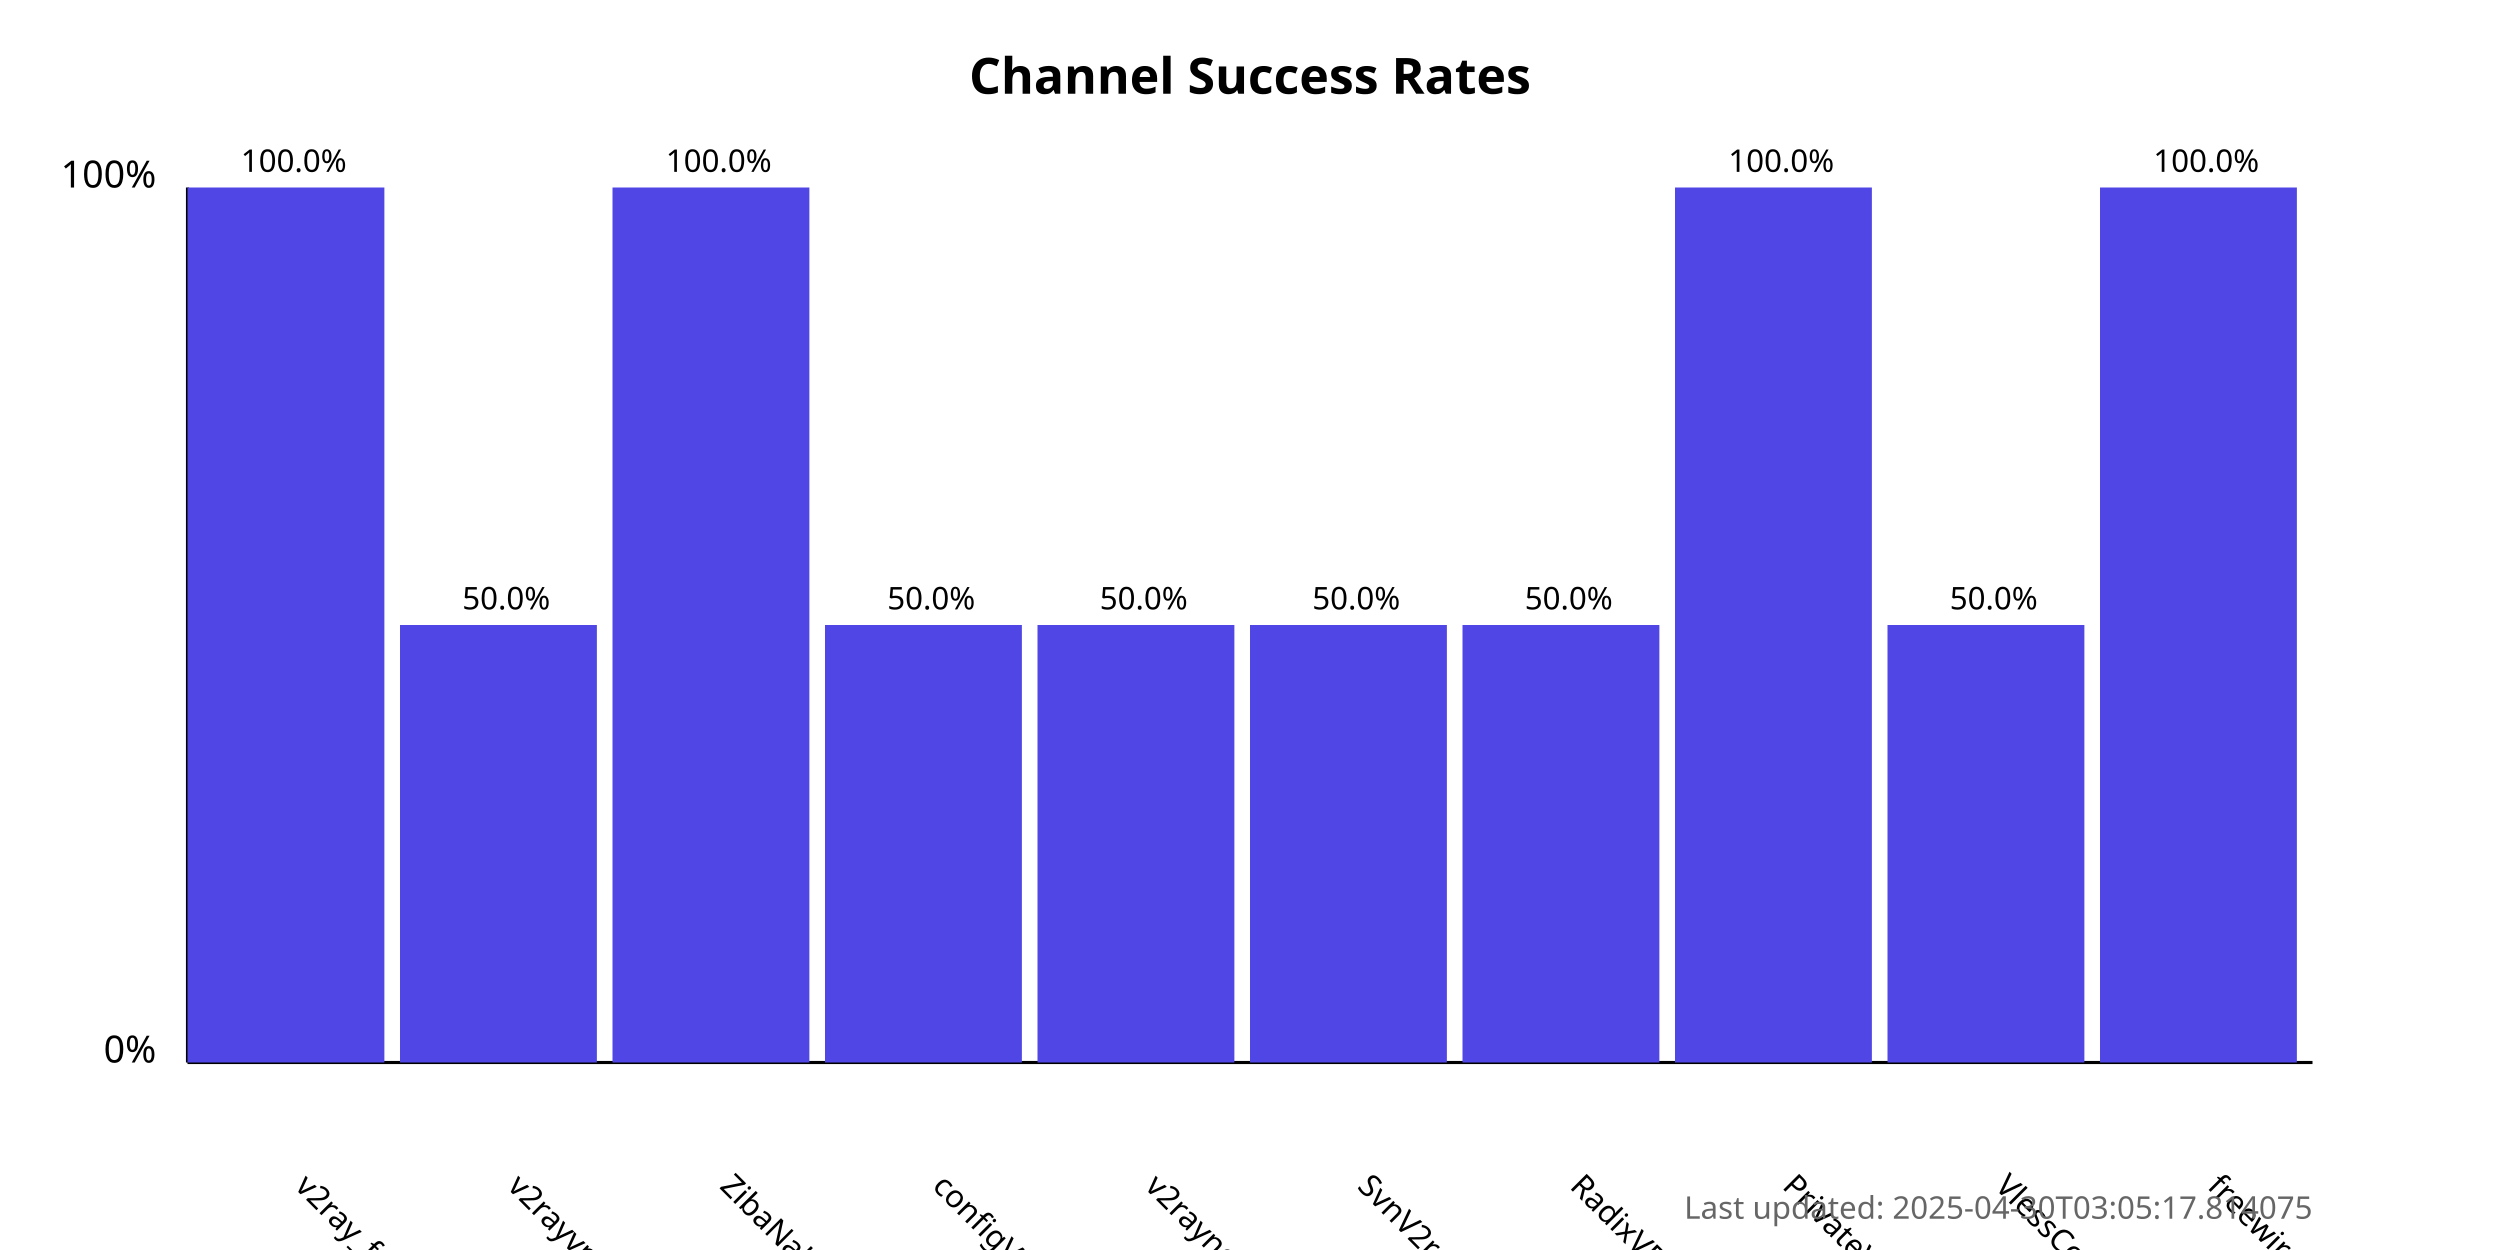
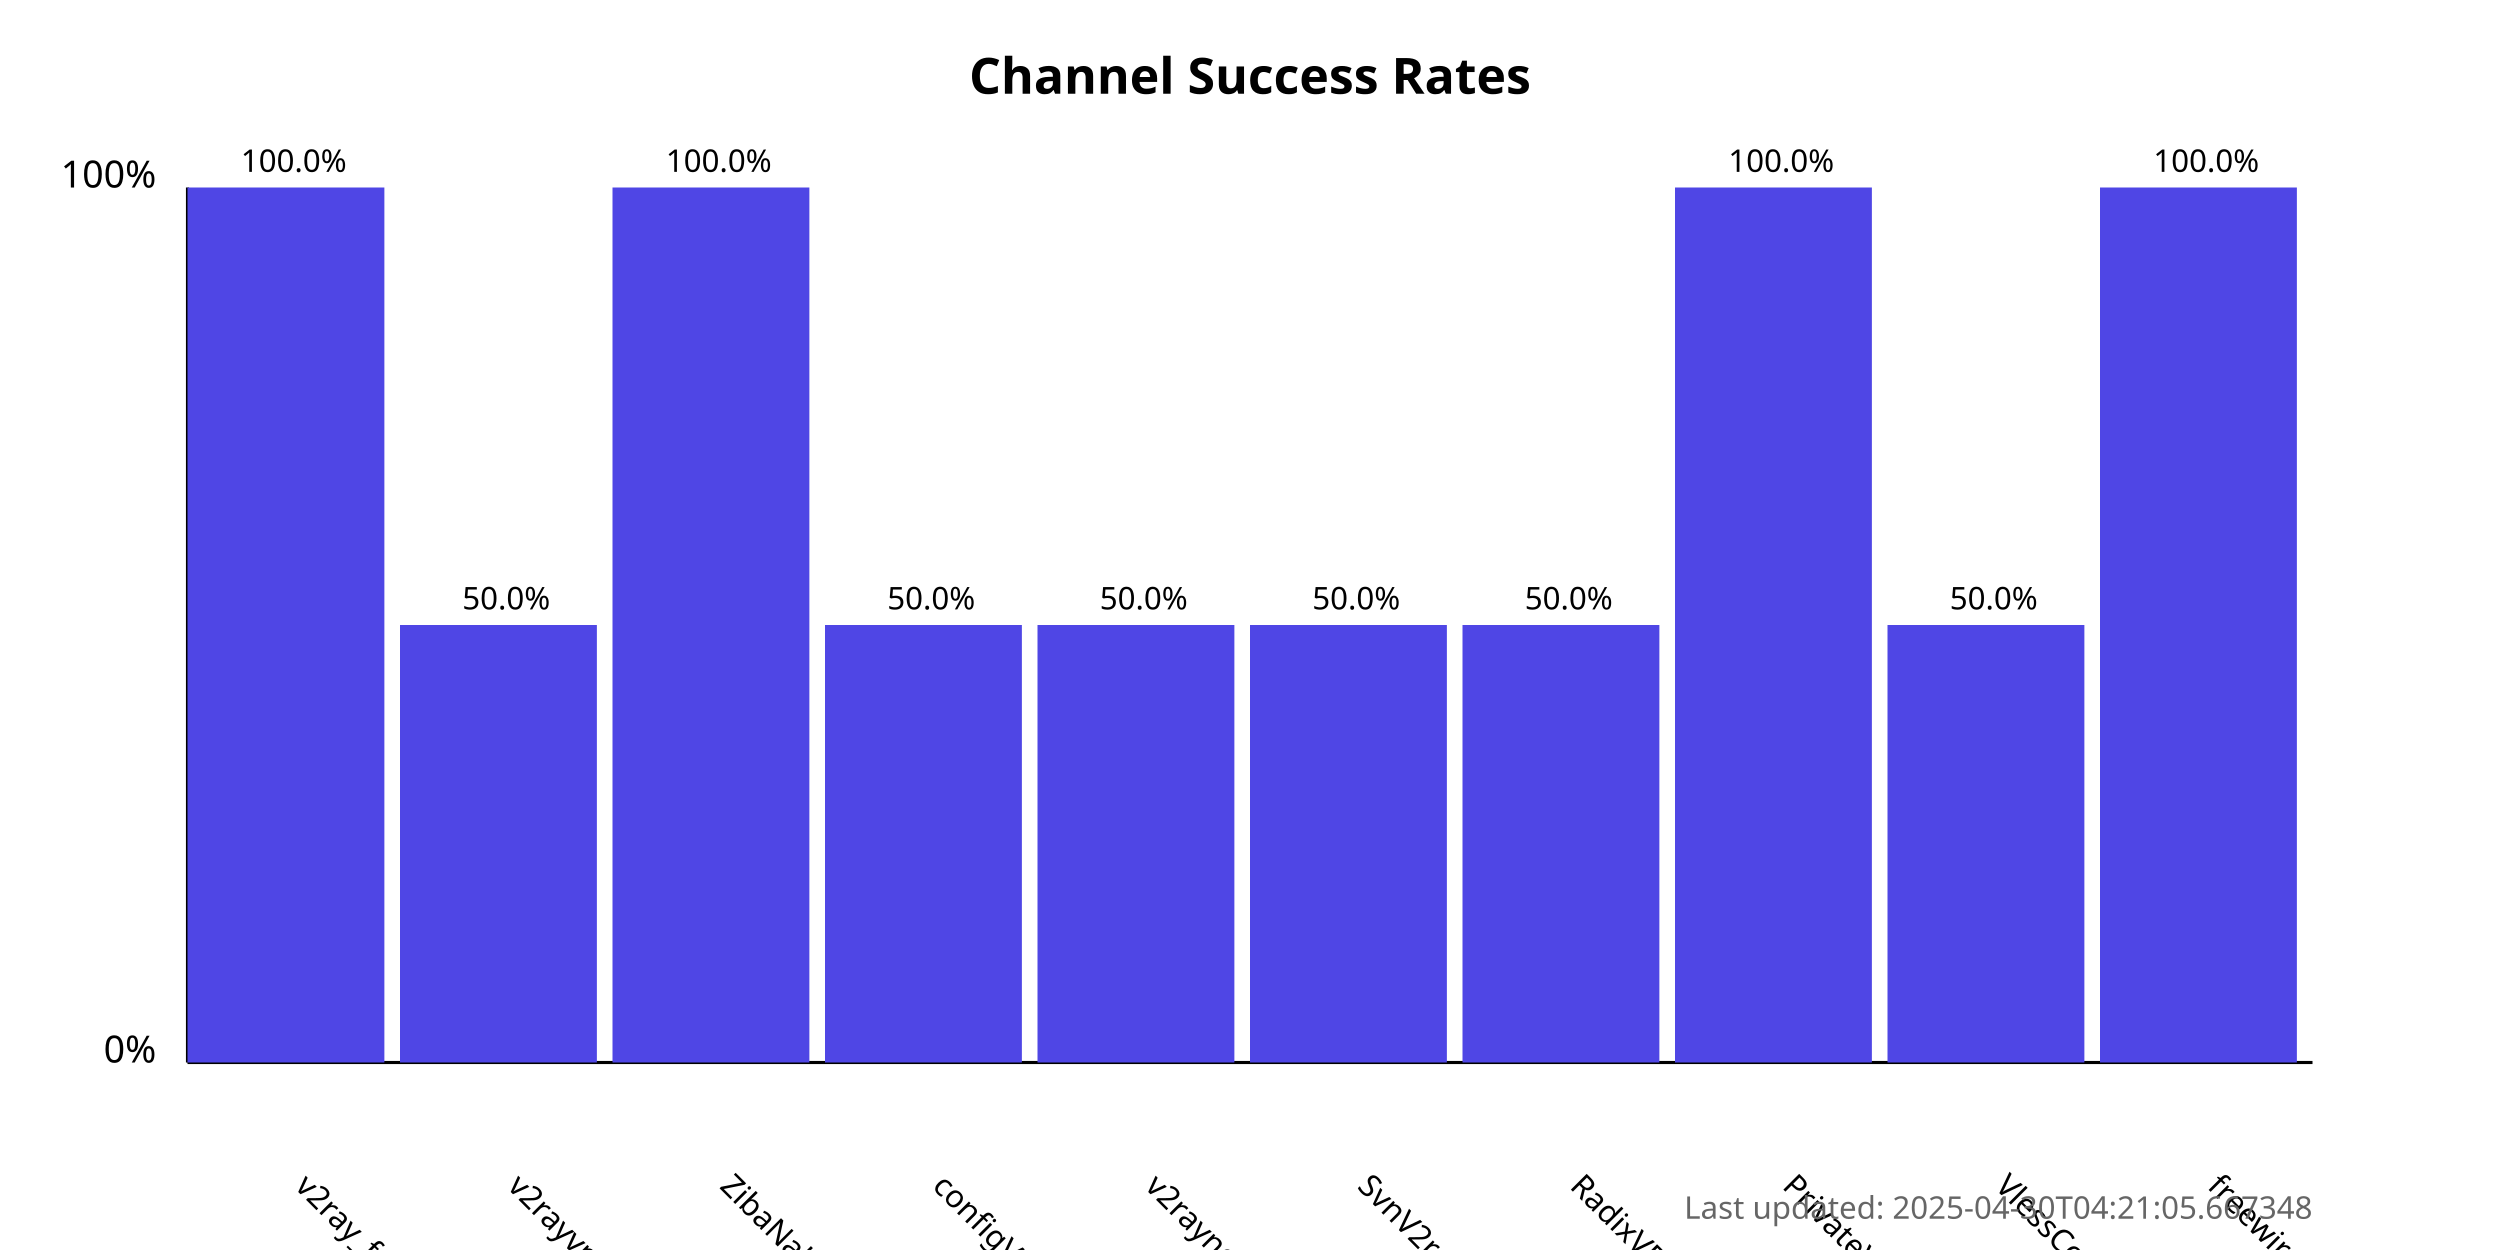
<svg xmlns="http://www.w3.org/2000/svg" width="800" height="400">
  <style>
            .chart-title { font: bold 16px sans-serif; }
            .axis-label { font: 12px sans-serif; }
            .tick-label { font: 10px sans-serif; }
            .bar { fill: #4f46e5; }
            .bar:hover { fill: #6366f1; }
            .timestamp { font: 10px sans-serif; fill: #666; }
        </style>
  <text x="400.0" y="30" text-anchor="middle" class="chart-title">
            Channel Success Rates
        </text>
  <line x1="60" y1="340" x2="60" y2="60" stroke="black" stroke-width="1" />
  <line x1="60" y1="340" x2="740" y2="340" stroke="black" stroke-width="1" />
  <text x="50" y="340" text-anchor="end" class="axis-label">0%</text>
  <text x="50" y="60" text-anchor="end" class="axis-label">100%</text>
  <g>
    <rect x="60" y="60.0" width="63.0" height="280.0" class="bar" />
    <text x="94.0" y="380" transform="rotate(45, 94.0, 380)" text-anchor="start" class="tick-label">
                v2ray_free_conf
            </text>
    <text x="94.0" y="55.0" text-anchor="middle" class="tick-label">
                100.0%
            </text>
  </g>
  <g>
    <rect x="128.0" y="200.0" width="63.0" height="140.0" class="bar" />
    <text x="162.0" y="380" transform="rotate(45, 162.0, 380)" text-anchor="start" class="tick-label">
                v2rayvpno
            </text>
    <text x="162.0" y="195.0" text-anchor="middle" class="tick-label">
                50.0%
            </text>
  </g>
  <g>
    <rect x="196.0" y="60.0" width="63.0" height="280.0" class="bar" />
    <text x="230.0" y="380" transform="rotate(45, 230.0, 380)" text-anchor="start" class="tick-label">
                ZibaNabz
            </text>
    <text x="230.0" y="55.0" text-anchor="middle" class="tick-label">
                100.0%
            </text>
  </g>
  <g>
    <rect x="264.0" y="200.0" width="63.0" height="140.0" class="bar" />
    <text x="298.0" y="380" transform="rotate(45, 298.0, 380)" text-anchor="start" class="tick-label">
                configV2rayForFree
            </text>
    <text x="298.0" y="195.0" text-anchor="middle" class="tick-label">
                50.0%
            </text>
  </g>
  <g>
    <rect x="332.0" y="200.0" width="63.0" height="140.0" class="bar" />
    <text x="366.0" y="380" transform="rotate(45, 366.0, 380)" text-anchor="start" class="tick-label">
                v2rayngvpn
            </text>
    <text x="366.0" y="195.0" text-anchor="middle" class="tick-label">
                50.0%
            </text>
  </g>
  <g>
    <rect x="400.0" y="200.0" width="63.0" height="140.0" class="bar" />
    <text x="434.0" y="380" transform="rotate(45, 434.0, 380)" text-anchor="start" class="tick-label">
                SvnV2ray
            </text>
    <text x="434.0" y="195.0" text-anchor="middle" class="tick-label">
                50.0%
            </text>
  </g>
  <g>
    <rect x="468.0" y="200.0" width="63.0" height="140.0" class="bar" />
    <text x="502.0" y="380" transform="rotate(45, 502.0, 380)" text-anchor="start" class="tick-label">
                RadixVPN
            </text>
    <text x="502.0" y="195.0" text-anchor="middle" class="tick-label">
                50.0%
            </text>
  </g>
  <g>
    <rect x="536.0" y="60.0" width="63.0" height="280.0" class="bar" />
    <text x="570.0" y="380" transform="rotate(45, 570.0, 380)" text-anchor="start" class="tick-label">
                PrivateVPNs
            </text>
    <text x="570.0" y="55.0" text-anchor="middle" class="tick-label">
                100.0%
            </text>
  </g>
  <g>
    <rect x="604.0" y="200.0" width="63.0" height="140.0" class="bar" />
    <text x="638.0" y="380" transform="rotate(45, 638.0, 380)" text-anchor="start" class="tick-label">
                VlessConfig
            </text>
    <text x="638.0" y="195.0" text-anchor="middle" class="tick-label">
                50.0%
            </text>
  </g>
  <g>
    <rect x="672.0" y="60.0" width="63.0" height="280.0" class="bar" />
    <text x="706.0" y="380" transform="rotate(45, 706.0, 380)" text-anchor="start" class="tick-label">
                freewireguard
            </text>
    <text x="706.0" y="55.0" text-anchor="middle" class="tick-label">
                100.0%
            </text>
  </g>
  <text x="740" y="390" text-anchor="end" class="timestamp">
-             Last updated: 2025-04-30T03:05:17.814075
+             Last updated: 2025-04-30T04:21:05.667348
        </text>
</svg>
